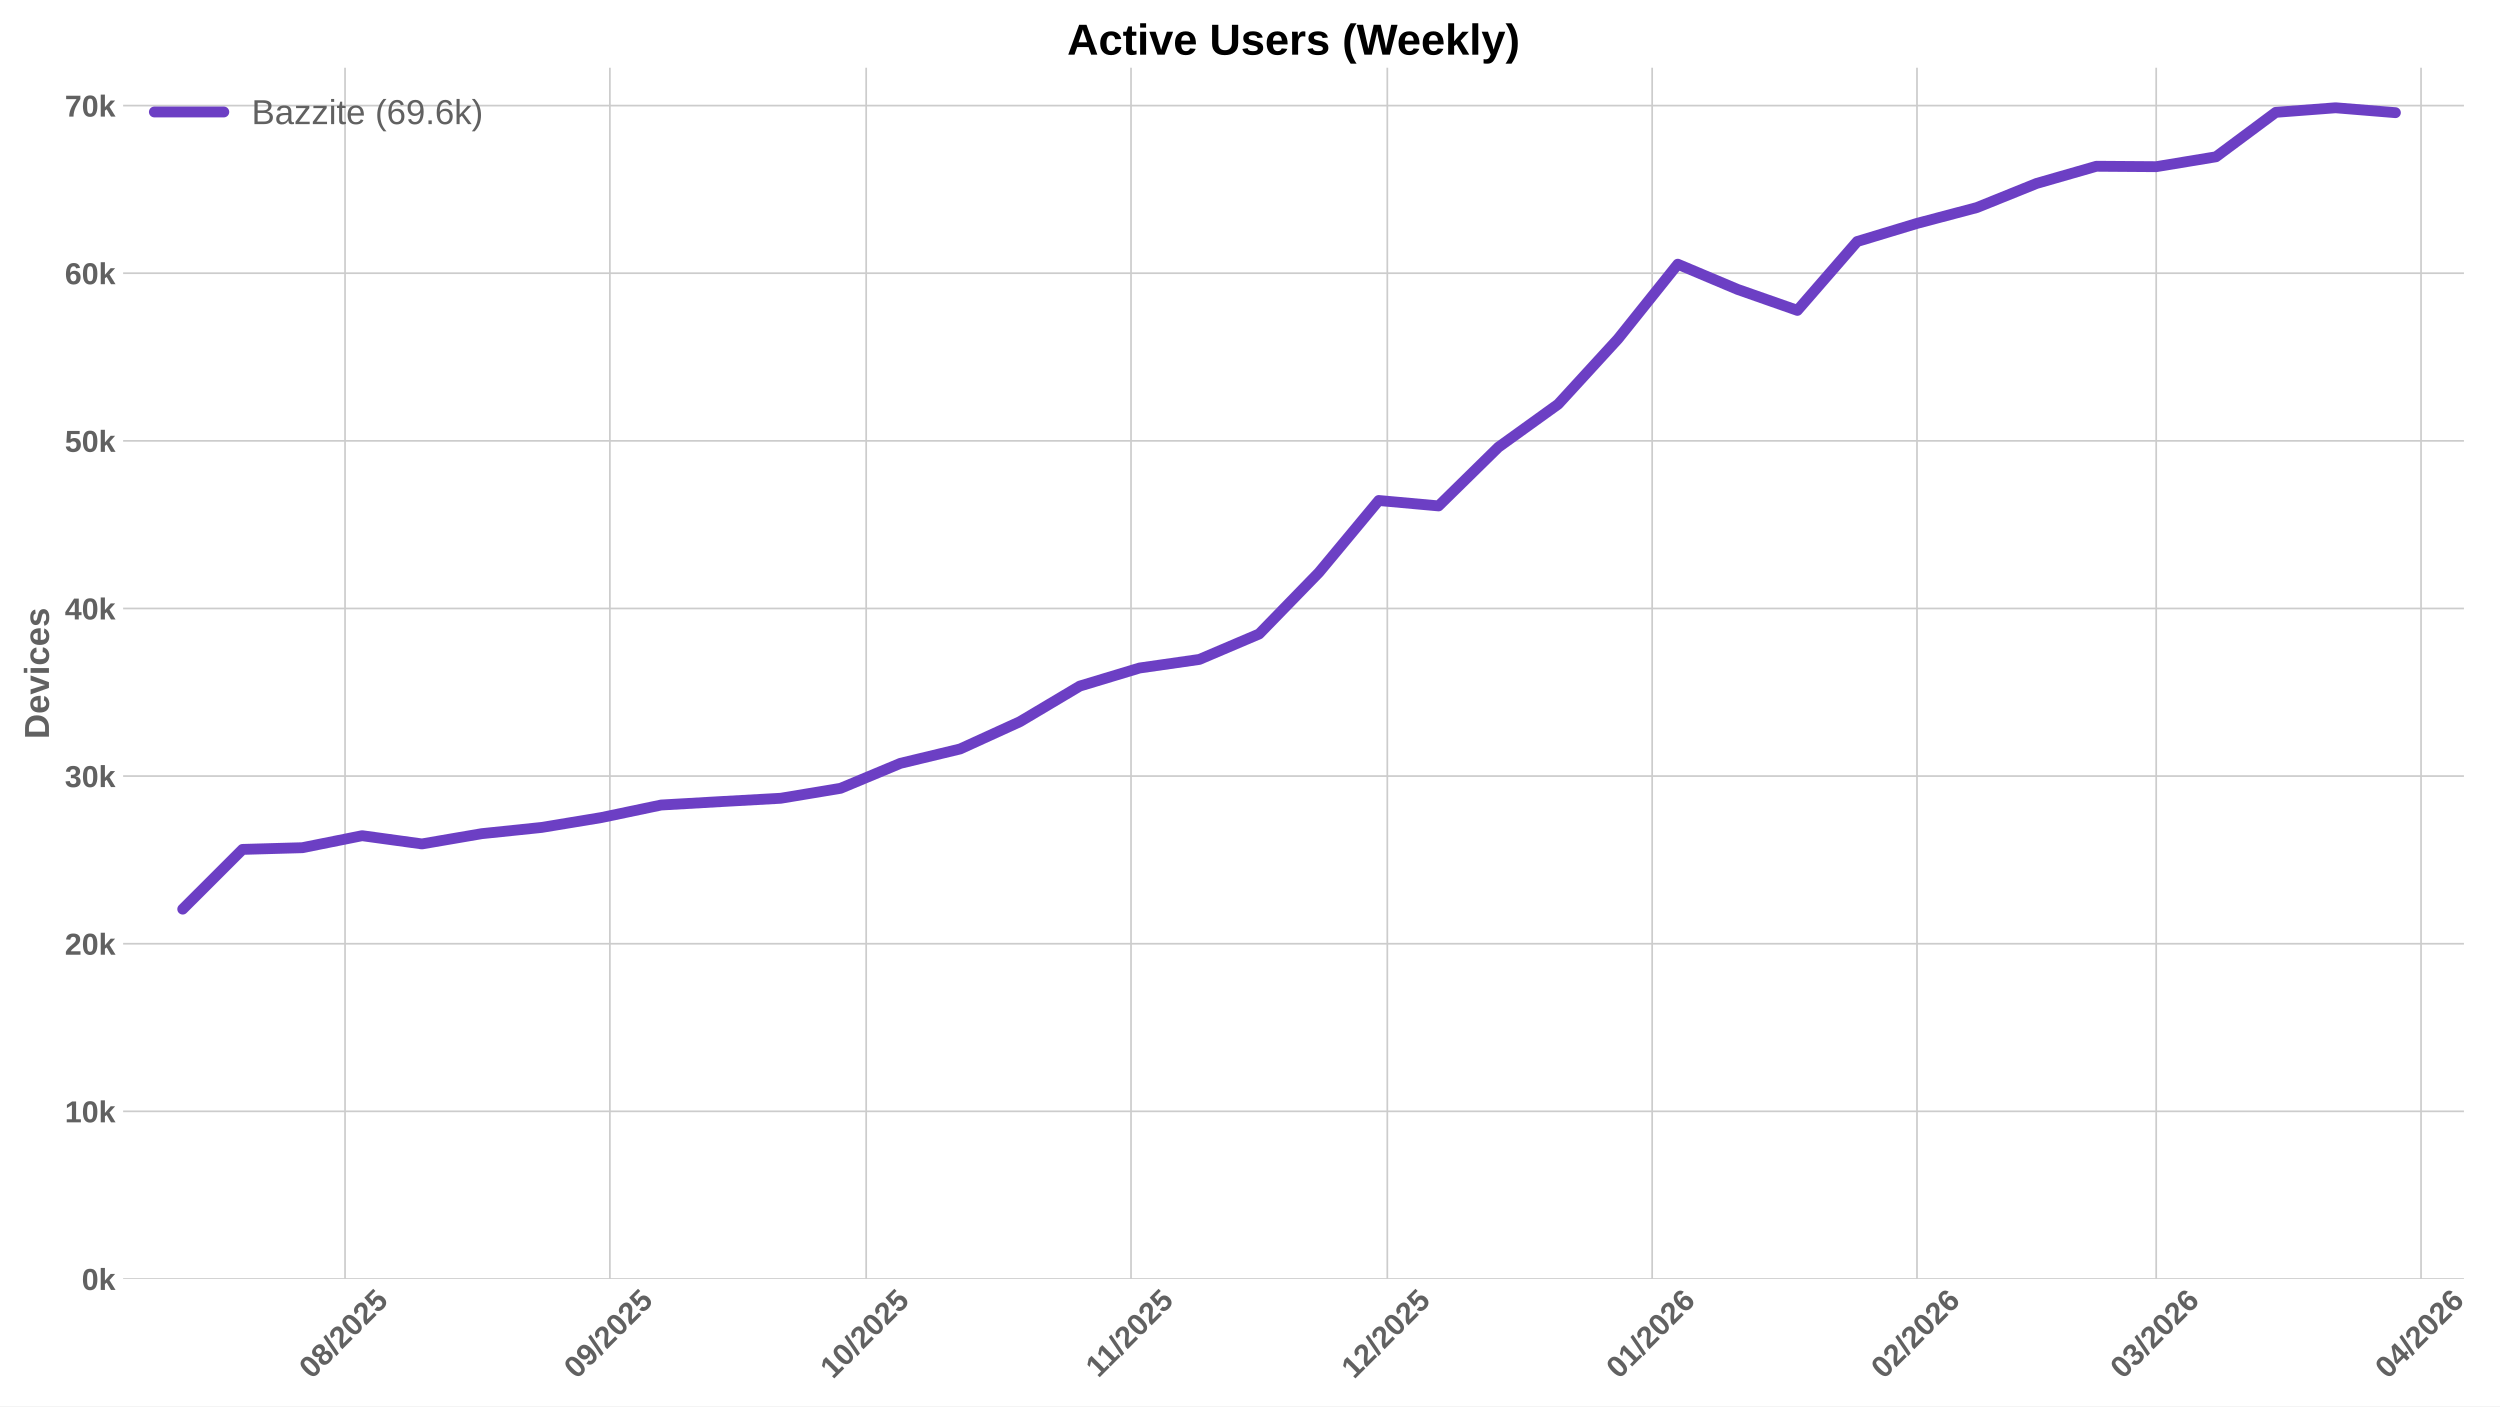
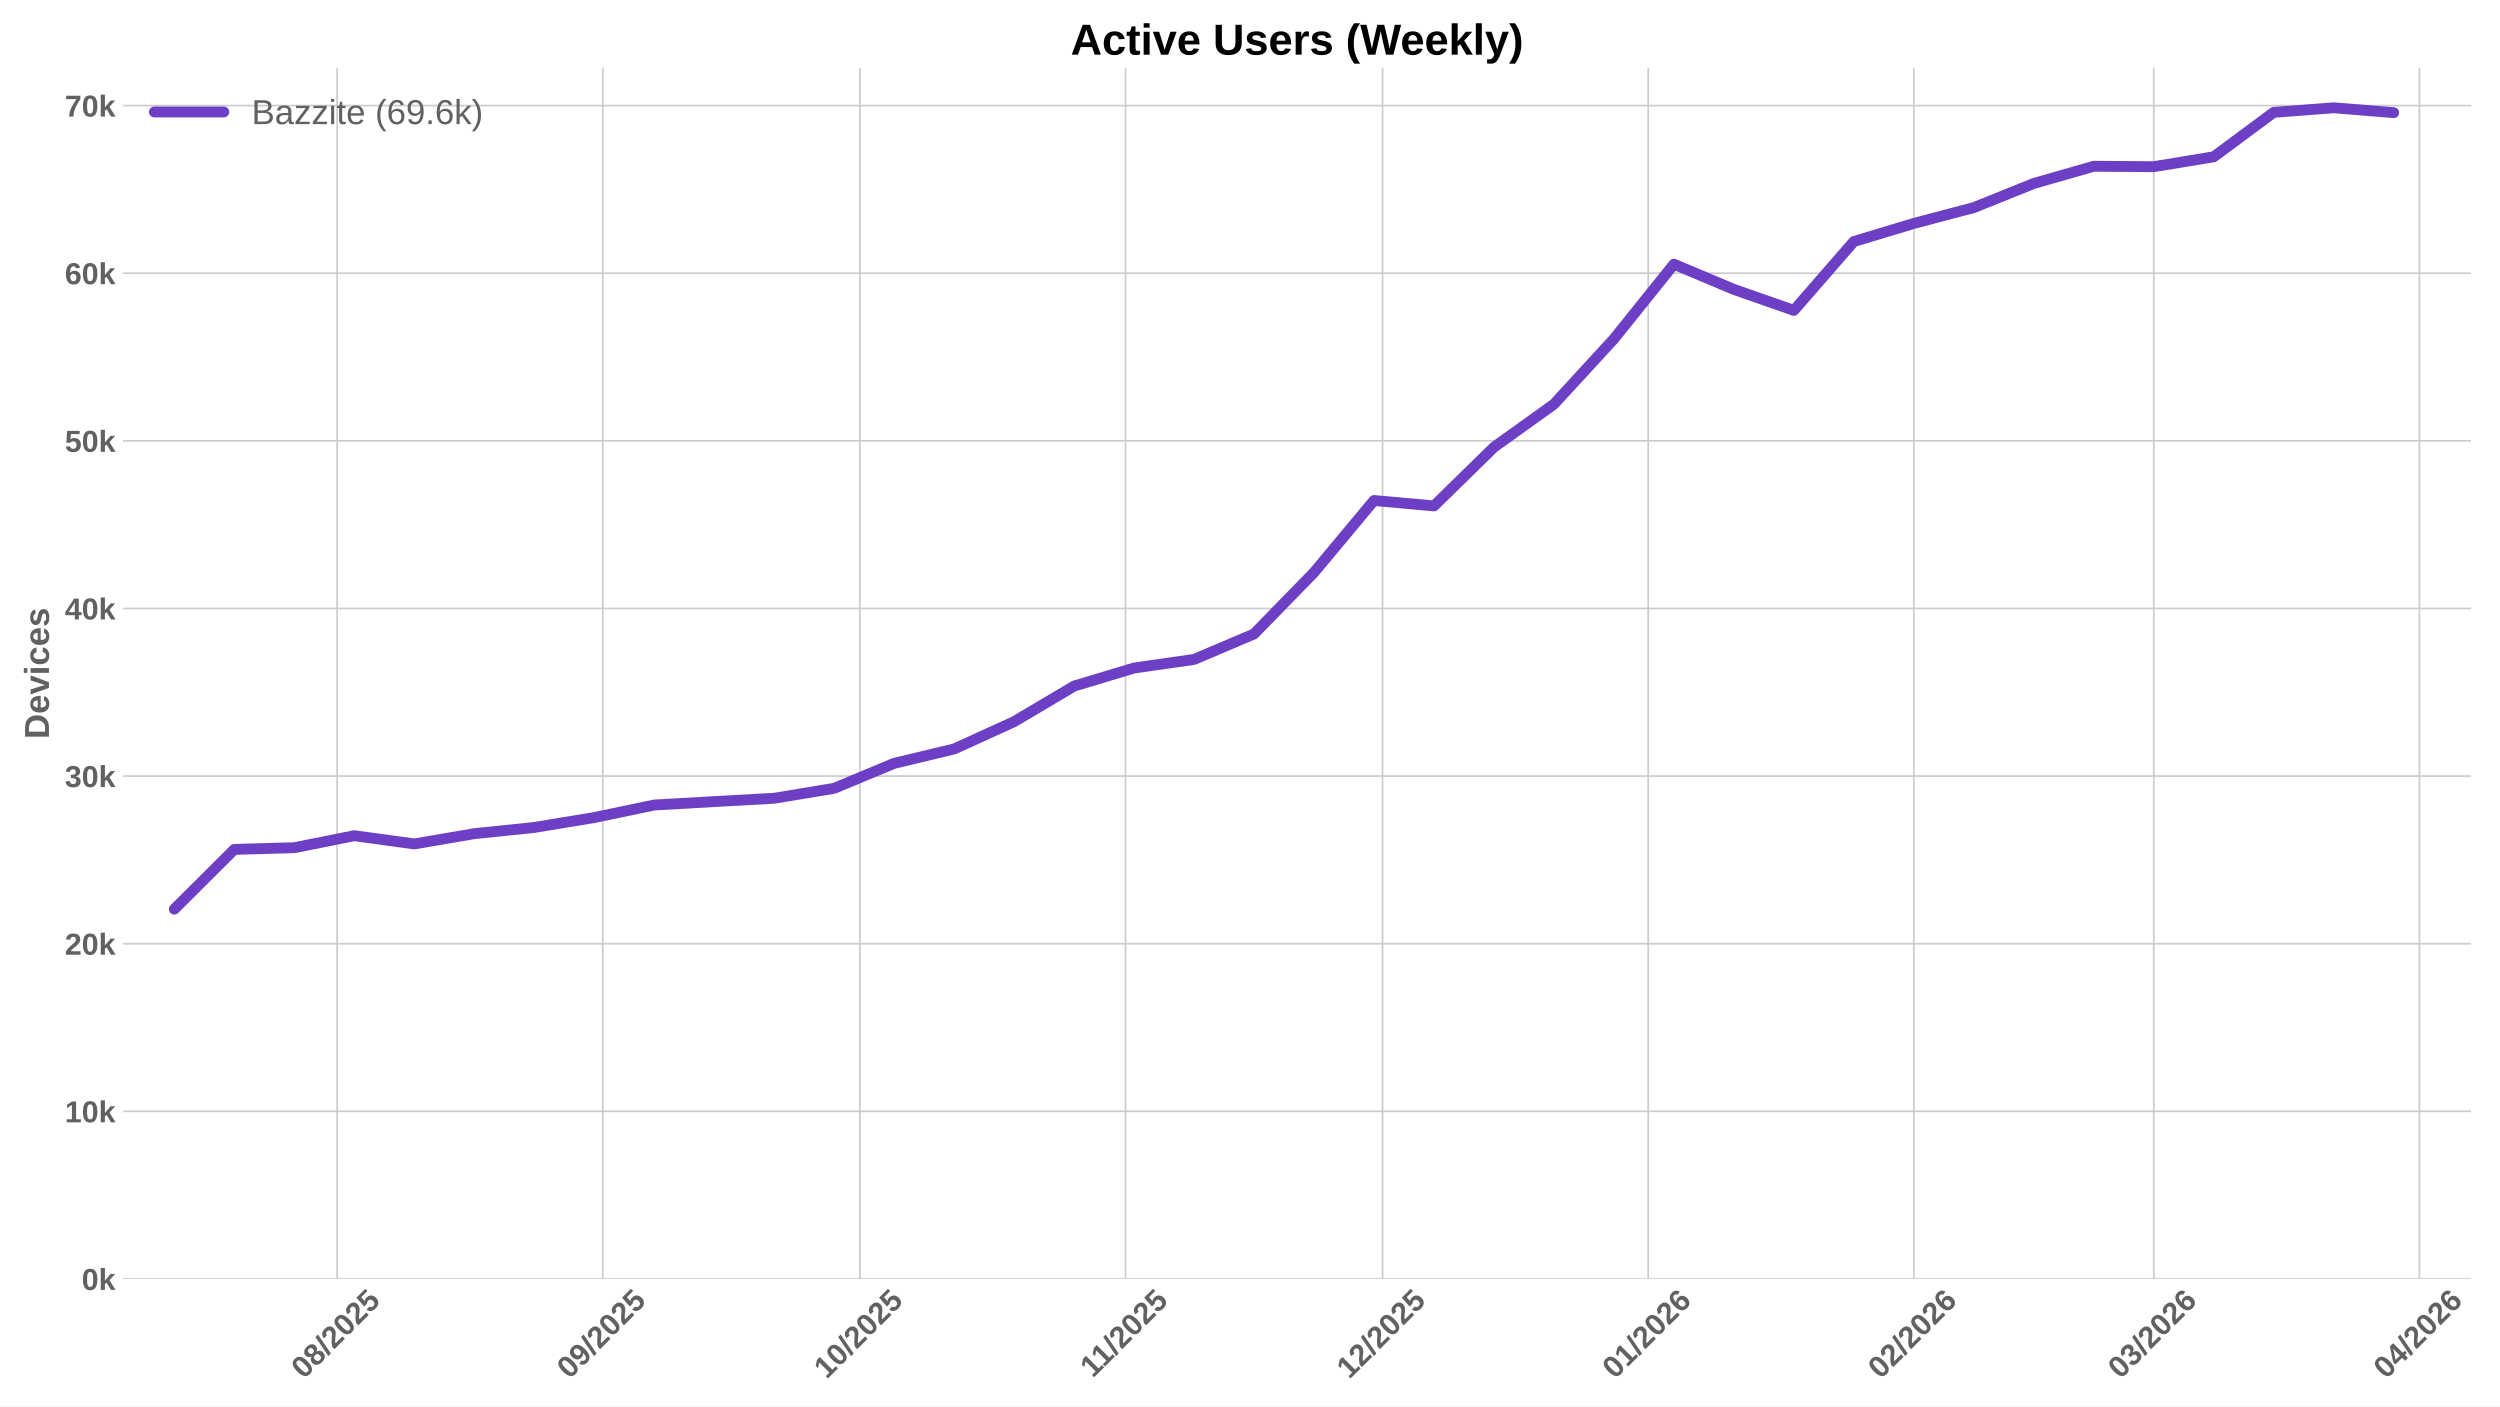
<svg xmlns="http://www.w3.org/2000/svg" xmlns:xlink="http://www.w3.org/1999/xlink" width="1152pt" height="648pt" viewBox="0 0 1152 648" version="1.1">
  <defs>
    <style type="text/css">*{stroke-linejoin: round; stroke-linecap: butt}</style>
  </defs>
  <g id="figure_1">
    <g id="patch_1">
      <path d="M 0 648  L 1152 648  L 1152 0  L 0 0  z " style="fill: #ffffff" />
    </g>
    <g id="axes_1">
      <g id="patch_2">
-         <path d="M 56.73 589.343  L 1135.386 589.343  L 1135.386 31.2  L 56.73 31.2  z " style="fill: #ffffff" />
+         <path d="M 56.73 589.343  L 1138.646 589.343  L 1138.646 31.2  L 56.73 31.2  z " style="fill: #ffffff" />
      </g>
      <g id="matplotlib.axis_1">
        <g id="xtick_1">
          <g id="line2d_1">
-             <path d="M 158.996 589.343  L 158.996 31.2  " clip-path="url(#pa50fccbce1)" style="fill: none; stroke: #cccccc; stroke-width: 0.8; stroke-linecap: round" />
+             <path d="M 155.355 589.343  L 155.355 31.2  " clip-path="url(#p112a7e05ba)" style="fill: none; stroke: #cccccc; stroke-width: 0.8; stroke-linecap: round" />
          </g>
          <g id="line2d_2" />
          <g id="text_1">
-             <g style="fill: #616161" transform="translate(143.6661 635.7977) rotate(-45) scale(0.14 -0.14)">
+             <g style="fill: #616161" transform="translate(140.025 635.7977) rotate(-45) scale(0.14 -0.14)">
              <defs>
                <path id="LiberationSans-Bold-30" d="M 3297 2203  Q 3297 1088 2914 512  Q 2531 -63 1766 -63  Q 253 -63 253 2203  Q 253 2994 418 3494  Q 584 3994 915 4231  Q 1247 4469 1791 4469  Q 2572 4469 2934 3903  Q 3297 3338 3297 2203  z M 2416 2203  Q 2416 2813 2356 3150  Q 2297 3488 2165 3634  Q 2034 3781 1784 3781  Q 1519 3781 1383 3632  Q 1247 3484 1189 3148  Q 1131 2813 1131 2203  Q 1131 1600 1192 1261  Q 1253 922 1386 775  Q 1519 628 1772 628  Q 2022 628 2158 783  Q 2294 938 2355 1278  Q 2416 1619 2416 2203  z " transform="scale(0.015625)" />
                <path id="LiberationSans-Bold-38" d="M 3363 1241  Q 3363 622 2953 279  Q 2544 -63 1784 -63  Q 1031 -63 617 278  Q 203 619 203 1234  Q 203 1656 447 1945  Q 691 2234 1100 2303  L 1100 2316  Q 744 2394 525 2669  Q 306 2944 306 3303  Q 306 3844 689 4156  Q 1072 4469 1772 4469  Q 2488 4469 2870 4164  Q 3253 3859 3253 3297  Q 3253 2938 3036 2666  Q 2819 2394 2453 2322  L 2453 2309  Q 2878 2241 3120 1961  Q 3363 1681 3363 1241  z M 2350 3250  Q 2350 3563 2206 3708  Q 2063 3853 1772 3853  Q 1203 3853 1203 3250  Q 1203 2619 1778 2619  Q 2066 2619 2208 2766  Q 2350 2913 2350 3250  z M 2453 1313  Q 2453 2003 1766 2003  Q 1447 2003 1276 1822  Q 1106 1641 1106 1300  Q 1106 913 1275 734  Q 1444 556 1791 556  Q 2131 556 2292 734  Q 2453 913 2453 1313  z " transform="scale(0.015625)" />
                <path id="LiberationSans-Bold-2f" d="M 63 -128  L 972 4638  L 1716 4638  L 822 -128  L 63 -128  z " transform="scale(0.015625)" />
                <path id="LiberationSans-Bold-32" d="M 222 0  L 222 609  Q 394 988 711 1347  Q 1028 1706 1509 2097  Q 1972 2472 2158 2715  Q 2344 2959 2344 3194  Q 2344 3769 1766 3769  Q 1484 3769 1336 3617  Q 1188 3466 1144 3163  L 259 3213  Q 334 3825 717 4147  Q 1100 4469 1759 4469  Q 2472 4469 2853 4144  Q 3234 3819 3234 3231  Q 3234 2922 3112 2672  Q 2991 2422 2800 2211  Q 2609 2000 2376 1815  Q 2144 1631 1925 1456  Q 1706 1281 1526 1103  Q 1347 925 1259 722  L 3303 722  L 3303 0  L 222 0  z " transform="scale(0.015625)" />
                <path id="LiberationSans-Bold-35" d="M 3381 1466  Q 3381 766 2945 351  Q 2509 -63 1750 -63  Q 1088 -63 689 235  Q 291 534 197 1100  L 1075 1172  Q 1144 891 1319 762  Q 1494 634 1759 634  Q 2088 634 2283 843  Q 2478 1053 2478 1447  Q 2478 1794 2293 2001  Q 2109 2209 1778 2209  Q 1413 2209 1181 1925  L 325 1925  L 478 4403  L 3125 4403  L 3125 3750  L 1275 3750  L 1203 2638  Q 1522 2919 2000 2919  Q 2628 2919 3004 2528  Q 3381 2138 3381 1466  z " transform="scale(0.015625)" />
              </defs>
              <use xlink:href="#LiberationSans-Bold-30" />
              <use xlink:href="#LiberationSans-Bold-38" transform="translate(55.61523 0)" />
              <use xlink:href="#LiberationSans-Bold-2f" transform="translate(111.2305 0)" />
              <use xlink:href="#LiberationSans-Bold-32" transform="translate(139.0137 0)" />
              <use xlink:href="#LiberationSans-Bold-30" transform="translate(194.6289 0)" />
              <use xlink:href="#LiberationSans-Bold-32" transform="translate(250.2441 0)" />
              <use xlink:href="#LiberationSans-Bold-35" transform="translate(305.8594 0)" />
            </g>
          </g>
        </g>
        <g id="xtick_2">
          <g id="line2d_3">
-             <path d="M 281.034 589.343  L 281.034 31.2  " clip-path="url(#pa50fccbce1)" style="fill: none; stroke: #cccccc; stroke-width: 0.8; stroke-linecap: round" />
+             <path d="M 277.762 589.343  L 277.762 31.2  " clip-path="url(#p112a7e05ba)" style="fill: none; stroke: #cccccc; stroke-width: 0.8; stroke-linecap: round" />
          </g>
          <g id="line2d_4" />
          <g id="text_2">
-             <g style="fill: #616161" transform="translate(265.7039 635.7977) rotate(-45) scale(0.14 -0.14)">
+             <g style="fill: #616161" transform="translate(262.4316 635.7977) rotate(-45) scale(0.14 -0.14)">
              <defs>
                <path id="LiberationSans-Bold-39" d="M 3322 2272  Q 3322 1100 2894 518  Q 2466 -63 1678 -63  Q 1097 -63 767 185  Q 438 434 300 972  L 1125 1088  Q 1247 628 1688 628  Q 2056 628 2254 981  Q 2453 1334 2459 2028  Q 2341 1794 2070 1661  Q 1800 1528 1488 1528  Q 906 1528 564 1923  Q 222 2319 222 2994  Q 222 3688 623 4078  Q 1025 4469 1759 4469  Q 2550 4469 2936 3920  Q 3322 3372 3322 2272  z M 2394 2888  Q 2394 3297 2214 3539  Q 2034 3781 1738 3781  Q 1447 3781 1280 3570  Q 1113 3359 1113 2988  Q 1113 2622 1278 2401  Q 1444 2181 1741 2181  Q 2022 2181 2208 2373  Q 2394 2566 2394 2888  z " transform="scale(0.015625)" />
              </defs>
              <use xlink:href="#LiberationSans-Bold-30" />
              <use xlink:href="#LiberationSans-Bold-39" transform="translate(55.61523 0)" />
              <use xlink:href="#LiberationSans-Bold-2f" transform="translate(111.2305 0)" />
              <use xlink:href="#LiberationSans-Bold-32" transform="translate(139.0137 0)" />
              <use xlink:href="#LiberationSans-Bold-30" transform="translate(194.6289 0)" />
              <use xlink:href="#LiberationSans-Bold-32" transform="translate(250.2441 0)" />
              <use xlink:href="#LiberationSans-Bold-35" transform="translate(305.8594 0)" />
            </g>
          </g>
        </g>
        <g id="xtick_3">
          <g id="line2d_5">
-             <path d="M 399.135 589.343  L 399.135 31.2  " clip-path="url(#pa50fccbce1)" style="fill: none; stroke: #cccccc; stroke-width: 0.8; stroke-linecap: round" />
+             <path d="M 396.22 589.343  L 396.22 31.2  " clip-path="url(#p112a7e05ba)" style="fill: none; stroke: #cccccc; stroke-width: 0.8; stroke-linecap: round" />
          </g>
          <g id="line2d_6" />
          <g id="text_3">
-             <g style="fill: #616161" transform="translate(383.8049 635.7977) rotate(-45) scale(0.14 -0.14)">
+             <g style="fill: #616161" transform="translate(380.8895 635.7977) rotate(-45) scale(0.14 -0.14)">
              <defs>
                <path id="LiberationSans-Bold-31" d="M 403 0  L 403 653  L 1494 653  L 1494 3656  L 438 2997  L 438 3688  L 1541 4403  L 2372 4403  L 2372 653  L 3381 653  L 3381 0  L 403 0  z " transform="scale(0.015625)" />
              </defs>
              <use xlink:href="#LiberationSans-Bold-31" />
              <use xlink:href="#LiberationSans-Bold-30" transform="translate(55.61523 0)" />
              <use xlink:href="#LiberationSans-Bold-2f" transform="translate(111.2305 0)" />
              <use xlink:href="#LiberationSans-Bold-32" transform="translate(139.0137 0)" />
              <use xlink:href="#LiberationSans-Bold-30" transform="translate(194.6289 0)" />
              <use xlink:href="#LiberationSans-Bold-32" transform="translate(250.2441 0)" />
              <use xlink:href="#LiberationSans-Bold-35" transform="translate(305.8594 0)" />
            </g>
          </g>
        </g>
        <g id="xtick_4">
          <g id="line2d_7">
-             <path d="M 521.173 589.343  L 521.173 31.2  " clip-path="url(#pa50fccbce1)" style="fill: none; stroke: #cccccc; stroke-width: 0.8; stroke-linecap: round" />
+             <path d="M 518.626 589.343  L 518.626 31.2  " clip-path="url(#p112a7e05ba)" style="fill: none; stroke: #cccccc; stroke-width: 0.8; stroke-linecap: round" />
          </g>
          <g id="line2d_8" />
          <g id="text_4">
-             <g style="fill: #616161" transform="translate(506.1149 635.2532) rotate(-45) scale(0.14 -0.14)">
+             <g style="fill: #616161" transform="translate(503.5683 635.2532) rotate(-45) scale(0.14 -0.14)">
              <use xlink:href="#LiberationSans-Bold-31" />
              <use xlink:href="#LiberationSans-Bold-31" transform="translate(50.11523 0)" />
              <use xlink:href="#LiberationSans-Bold-2f" transform="translate(105.7305 0)" />
              <use xlink:href="#LiberationSans-Bold-32" transform="translate(133.5137 0)" />
              <use xlink:href="#LiberationSans-Bold-30" transform="translate(189.1289 0)" />
              <use xlink:href="#LiberationSans-Bold-32" transform="translate(244.7441 0)" />
              <use xlink:href="#LiberationSans-Bold-35" transform="translate(300.3594 0)" />
            </g>
          </g>
        </g>
        <g id="xtick_5">
          <g id="line2d_9">
-             <path d="M 639.274 589.343  L 639.274 31.2  " clip-path="url(#pa50fccbce1)" style="fill: none; stroke: #cccccc; stroke-width: 0.8; stroke-linecap: round" />
+             <path d="M 637.084 589.343  L 637.084 31.2  " clip-path="url(#p112a7e05ba)" style="fill: none; stroke: #cccccc; stroke-width: 0.8; stroke-linecap: round" />
          </g>
          <g id="line2d_10" />
          <g id="text_5">
-             <g style="fill: #616161" transform="translate(623.9437 635.7977) rotate(-45) scale(0.14 -0.14)">
+             <g style="fill: #616161" transform="translate(621.754 635.7977) rotate(-45) scale(0.14 -0.14)">
              <use xlink:href="#LiberationSans-Bold-31" />
              <use xlink:href="#LiberationSans-Bold-32" transform="translate(55.61523 0)" />
              <use xlink:href="#LiberationSans-Bold-2f" transform="translate(111.2305 0)" />
              <use xlink:href="#LiberationSans-Bold-32" transform="translate(139.0137 0)" />
              <use xlink:href="#LiberationSans-Bold-30" transform="translate(194.6289 0)" />
              <use xlink:href="#LiberationSans-Bold-32" transform="translate(250.2441 0)" />
              <use xlink:href="#LiberationSans-Bold-35" transform="translate(305.8594 0)" />
            </g>
          </g>
        </g>
        <g id="xtick_6">
          <g id="line2d_11">
-             <path d="M 761.312 589.343  L 761.312 31.2  " clip-path="url(#pa50fccbce1)" style="fill: none; stroke: #cccccc; stroke-width: 0.8; stroke-linecap: round" />
+             <path d="M 759.491 589.343  L 759.491 31.2  " clip-path="url(#p112a7e05ba)" style="fill: none; stroke: #cccccc; stroke-width: 0.8; stroke-linecap: round" />
          </g>
          <g id="line2d_12" />
          <g id="text_6">
-             <g style="fill: #616161" transform="translate(745.9815 635.7977) rotate(-45) scale(0.14 -0.14)">
+             <g style="fill: #616161" transform="translate(744.1605 635.7977) rotate(-45) scale(0.14 -0.14)">
              <defs>
                <path id="LiberationSans-Bold-36" d="M 3328 1441  Q 3328 738 2934 337  Q 2541 -63 1847 -63  Q 1069 -63 651 482  Q 234 1028 234 2100  Q 234 3278 657 3873  Q 1081 4469 1869 4469  Q 2428 4469 2751 4222  Q 3075 3975 3209 3456  L 2381 3341  Q 2263 3775 1850 3775  Q 1497 3775 1295 3422  Q 1094 3069 1094 2350  Q 1234 2584 1484 2709  Q 1734 2834 2050 2834  Q 2641 2834 2984 2459  Q 3328 2084 3328 1441  z M 2447 1416  Q 2447 1791 2273 1989  Q 2100 2188 1797 2188  Q 1506 2188 1331 2002  Q 1156 1816 1156 1509  Q 1156 1125 1339 873  Q 1522 622 1819 622  Q 2116 622 2281 833  Q 2447 1044 2447 1416  z " transform="scale(0.015625)" />
              </defs>
              <use xlink:href="#LiberationSans-Bold-30" />
              <use xlink:href="#LiberationSans-Bold-31" transform="translate(55.61523 0)" />
              <use xlink:href="#LiberationSans-Bold-2f" transform="translate(111.2305 0)" />
              <use xlink:href="#LiberationSans-Bold-32" transform="translate(139.0137 0)" />
              <use xlink:href="#LiberationSans-Bold-30" transform="translate(194.6289 0)" />
              <use xlink:href="#LiberationSans-Bold-32" transform="translate(250.2441 0)" />
              <use xlink:href="#LiberationSans-Bold-36" transform="translate(305.8594 0)" />
            </g>
          </g>
        </g>
        <g id="xtick_7">
          <g id="line2d_13">
-             <path d="M 883.35 589.343  L 883.35 31.2  " clip-path="url(#pa50fccbce1)" style="fill: none; stroke: #cccccc; stroke-width: 0.8; stroke-linecap: round" />
+             <path d="M 881.897 589.343  L 881.897 31.2  " clip-path="url(#p112a7e05ba)" style="fill: none; stroke: #cccccc; stroke-width: 0.8; stroke-linecap: round" />
          </g>
          <g id="line2d_14" />
          <g id="text_7">
-             <g style="fill: #616161" transform="translate(868.0192 635.7977) rotate(-45) scale(0.14 -0.14)">
+             <g style="fill: #616161" transform="translate(866.5671 635.7977) rotate(-45) scale(0.14 -0.14)">
              <use xlink:href="#LiberationSans-Bold-30" />
              <use xlink:href="#LiberationSans-Bold-32" transform="translate(55.61523 0)" />
              <use xlink:href="#LiberationSans-Bold-2f" transform="translate(111.2305 0)" />
              <use xlink:href="#LiberationSans-Bold-32" transform="translate(139.0137 0)" />
              <use xlink:href="#LiberationSans-Bold-30" transform="translate(194.6289 0)" />
              <use xlink:href="#LiberationSans-Bold-32" transform="translate(250.2441 0)" />
              <use xlink:href="#LiberationSans-Bold-36" transform="translate(305.8594 0)" />
            </g>
          </g>
        </g>
        <g id="xtick_8">
          <g id="line2d_15">
-             <path d="M 993.577 589.343  L 993.577 31.2  " clip-path="url(#pa50fccbce1)" style="fill: none; stroke: #cccccc; stroke-width: 0.8; stroke-linecap: round" />
+             <path d="M 992.458 589.343  L 992.458 31.2  " clip-path="url(#p112a7e05ba)" style="fill: none; stroke: #cccccc; stroke-width: 0.8; stroke-linecap: round" />
          </g>
          <g id="line2d_16" />
          <g id="text_8">
-             <g style="fill: #616161" transform="translate(978.2469 635.7977) rotate(-45) scale(0.14 -0.14)">
+             <g style="fill: #616161" transform="translate(977.1279 635.7977) rotate(-45) scale(0.14 -0.14)">
              <defs>
                <path id="LiberationSans-Bold-33" d="M 3328 1222  Q 3328 603 2922 265  Q 2516 -72 1766 -72  Q 1056 -72 637 254  Q 219 581 147 1197  L 1041 1275  Q 1125 641 1763 641  Q 2078 641 2253 797  Q 2428 953 2428 1275  Q 2428 1569 2215 1725  Q 2003 1881 1584 1881  L 1278 1881  L 1278 2591  L 1566 2591  Q 1944 2591 2134 2745  Q 2325 2900 2325 3188  Q 2325 3459 2173 3614  Q 2022 3769 1731 3769  Q 1459 3769 1292 3619  Q 1125 3469 1100 3194  L 222 3256  Q 291 3825 694 4147  Q 1097 4469 1747 4469  Q 2438 4469 2827 4158  Q 3216 3847 3216 3297  Q 3216 2884 2973 2618  Q 2731 2353 2275 2266  L 2275 2253  Q 2781 2194 3054 1920  Q 3328 1647 3328 1222  z " transform="scale(0.015625)" />
              </defs>
              <use xlink:href="#LiberationSans-Bold-30" />
              <use xlink:href="#LiberationSans-Bold-33" transform="translate(55.61523 0)" />
              <use xlink:href="#LiberationSans-Bold-2f" transform="translate(111.2305 0)" />
              <use xlink:href="#LiberationSans-Bold-32" transform="translate(139.0137 0)" />
              <use xlink:href="#LiberationSans-Bold-30" transform="translate(194.6289 0)" />
              <use xlink:href="#LiberationSans-Bold-32" transform="translate(250.2441 0)" />
              <use xlink:href="#LiberationSans-Bold-36" transform="translate(305.8594 0)" />
            </g>
          </g>
        </g>
        <g id="xtick_9">
          <g id="line2d_17">
-             <path d="M 1115.615 589.343  L 1115.615 31.2  " clip-path="url(#pa50fccbce1)" style="fill: none; stroke: #cccccc; stroke-width: 0.8; stroke-linecap: round" />
+             <path d="M 1114.865 589.343  L 1114.865 31.2  " clip-path="url(#p112a7e05ba)" style="fill: none; stroke: #cccccc; stroke-width: 0.8; stroke-linecap: round" />
          </g>
          <g id="line2d_18" />
          <g id="text_9">
-             <g style="fill: #616161" transform="translate(1100.285 635.7977) rotate(-45) scale(0.14 -0.14)">
+             <g style="fill: #616161" transform="translate(1099.534 635.7977) rotate(-45) scale(0.14 -0.14)">
              <defs>
                <path id="LiberationSans-Bold-34" d="M 2938 897  L 2938 0  L 2100 0  L 2100 897  L 97 897  L 97 1556  L 1956 4403  L 2938 4403  L 2938 1550  L 3525 1550  L 3525 897  L 2938 897  z M 2100 2991  Q 2100 3159 2111 3356  Q 2122 3553 2128 3609  Q 2047 3434 1834 3103  L 813 1550  L 2100 1550  L 2100 2991  z " transform="scale(0.015625)" />
              </defs>
              <use xlink:href="#LiberationSans-Bold-30" />
              <use xlink:href="#LiberationSans-Bold-34" transform="translate(55.61523 0)" />
              <use xlink:href="#LiberationSans-Bold-2f" transform="translate(111.2305 0)" />
              <use xlink:href="#LiberationSans-Bold-32" transform="translate(139.0137 0)" />
              <use xlink:href="#LiberationSans-Bold-30" transform="translate(194.6289 0)" />
              <use xlink:href="#LiberationSans-Bold-32" transform="translate(250.2441 0)" />
              <use xlink:href="#LiberationSans-Bold-36" transform="translate(305.8594 0)" />
            </g>
          </g>
        </g>
      </g>
      <g id="matplotlib.axis_2">
        <g id="ytick_1">
          <g id="line2d_19">
-             <path d="M 56.73 589.343  L 1135.386 589.343  " clip-path="url(#pa50fccbce1)" style="fill: none; stroke: #cccccc; stroke-width: 0.8; stroke-linecap: round" />
+             <path d="M 56.73 589.343  L 1138.646 589.343  " clip-path="url(#p112a7e05ba)" style="fill: none; stroke: #cccccc; stroke-width: 0.8; stroke-linecap: round" />
          </g>
          <g id="line2d_20" />
          <g id="text_10">
            <g style="fill: #616161" transform="translate(37.65937 594.416) scale(0.14 -0.14)">
              <defs>
                <path id="LiberationSans-Bold-6b" d="M 2606 0  L 1703 1531  L 1325 1269  L 1325 0  L 447 0  L 447 4638  L 1325 4638  L 1325 1981  L 2531 3381  L 3475 3381  L 2288 2063  L 3566 0  L 2606 0  z " transform="scale(0.015625)" />
              </defs>
              <use xlink:href="#LiberationSans-Bold-30" />
              <use xlink:href="#LiberationSans-Bold-6b" transform="translate(55.61523 0)" />
            </g>
          </g>
        </g>
        <g id="ytick_2">
          <g id="line2d_21">
-             <path d="M 56.73 512.103  L 1135.386 512.103  " clip-path="url(#pa50fccbce1)" style="fill: none; stroke: #cccccc; stroke-width: 0.8; stroke-linecap: round" />
+             <path d="M 56.73 512.103  L 1138.646 512.103  " clip-path="url(#p112a7e05ba)" style="fill: none; stroke: #cccccc; stroke-width: 0.8; stroke-linecap: round" />
          </g>
          <g id="line2d_22" />
          <g id="text_11">
            <g style="fill: #616161" transform="translate(29.87406 517.1754) scale(0.14 -0.14)">
              <use xlink:href="#LiberationSans-Bold-31" />
              <use xlink:href="#LiberationSans-Bold-30" transform="translate(55.61523 0)" />
              <use xlink:href="#LiberationSans-Bold-6b" transform="translate(111.2305 0)" />
            </g>
          </g>
        </g>
        <g id="ytick_3">
          <g id="line2d_23">
-             <path d="M 56.73 434.862  L 1135.386 434.862  " clip-path="url(#pa50fccbce1)" style="fill: none; stroke: #cccccc; stroke-width: 0.8; stroke-linecap: round" />
+             <path d="M 56.73 434.862  L 1138.646 434.862  " clip-path="url(#p112a7e05ba)" style="fill: none; stroke: #cccccc; stroke-width: 0.8; stroke-linecap: round" />
          </g>
          <g id="line2d_24" />
          <g id="text_12">
            <g style="fill: #616161" transform="translate(29.87406 439.9348) scale(0.14 -0.14)">
              <use xlink:href="#LiberationSans-Bold-32" />
              <use xlink:href="#LiberationSans-Bold-30" transform="translate(55.61523 0)" />
              <use xlink:href="#LiberationSans-Bold-6b" transform="translate(111.2305 0)" />
            </g>
          </g>
        </g>
        <g id="ytick_4">
          <g id="line2d_25">
-             <path d="M 56.73 357.621  L 1135.386 357.621  " clip-path="url(#pa50fccbce1)" style="fill: none; stroke: #cccccc; stroke-width: 0.8; stroke-linecap: round" />
+             <path d="M 56.73 357.621  L 1138.646 357.621  " clip-path="url(#p112a7e05ba)" style="fill: none; stroke: #cccccc; stroke-width: 0.8; stroke-linecap: round" />
          </g>
          <g id="line2d_26" />
          <g id="text_13">
            <g style="fill: #616161" transform="translate(29.87406 362.6942) scale(0.14 -0.14)">
              <use xlink:href="#LiberationSans-Bold-33" />
              <use xlink:href="#LiberationSans-Bold-30" transform="translate(55.61523 0)" />
              <use xlink:href="#LiberationSans-Bold-6b" transform="translate(111.2305 0)" />
            </g>
          </g>
        </g>
        <g id="ytick_5">
          <g id="line2d_27">
-             <path d="M 56.73 280.381  L 1135.386 280.381  " clip-path="url(#pa50fccbce1)" style="fill: none; stroke: #cccccc; stroke-width: 0.8; stroke-linecap: round" />
+             <path d="M 56.73 280.381  L 1138.646 280.381  " clip-path="url(#p112a7e05ba)" style="fill: none; stroke: #cccccc; stroke-width: 0.8; stroke-linecap: round" />
          </g>
          <g id="line2d_28" />
          <g id="text_14">
            <g style="fill: #616161" transform="translate(29.87406 285.4537) scale(0.14 -0.14)">
              <use xlink:href="#LiberationSans-Bold-34" />
              <use xlink:href="#LiberationSans-Bold-30" transform="translate(55.61523 0)" />
              <use xlink:href="#LiberationSans-Bold-6b" transform="translate(111.2305 0)" />
            </g>
          </g>
        </g>
        <g id="ytick_6">
          <g id="line2d_29">
-             <path d="M 56.73 203.14  L 1135.386 203.14  " clip-path="url(#pa50fccbce1)" style="fill: none; stroke: #cccccc; stroke-width: 0.8; stroke-linecap: round" />
+             <path d="M 56.73 203.14  L 1138.646 203.14  " clip-path="url(#p112a7e05ba)" style="fill: none; stroke: #cccccc; stroke-width: 0.8; stroke-linecap: round" />
          </g>
          <g id="line2d_30" />
          <g id="text_15">
            <g style="fill: #616161" transform="translate(29.87406 208.2131) scale(0.14 -0.14)">
              <use xlink:href="#LiberationSans-Bold-35" />
              <use xlink:href="#LiberationSans-Bold-30" transform="translate(55.61523 0)" />
              <use xlink:href="#LiberationSans-Bold-6b" transform="translate(111.2305 0)" />
            </g>
          </g>
        </g>
        <g id="ytick_7">
          <g id="line2d_31">
-             <path d="M 56.73 125.9  L 1135.386 125.9  " clip-path="url(#pa50fccbce1)" style="fill: none; stroke: #cccccc; stroke-width: 0.8; stroke-linecap: round" />
+             <path d="M 56.73 125.9  L 1138.646 125.9  " clip-path="url(#p112a7e05ba)" style="fill: none; stroke: #cccccc; stroke-width: 0.8; stroke-linecap: round" />
          </g>
          <g id="line2d_32" />
          <g id="text_16">
            <g style="fill: #616161" transform="translate(29.87406 130.9725) scale(0.14 -0.14)">
              <use xlink:href="#LiberationSans-Bold-36" />
              <use xlink:href="#LiberationSans-Bold-30" transform="translate(55.61523 0)" />
              <use xlink:href="#LiberationSans-Bold-6b" transform="translate(111.2305 0)" />
            </g>
          </g>
        </g>
        <g id="ytick_8">
          <g id="line2d_33">
-             <path d="M 56.73 48.659  L 1135.386 48.659  " clip-path="url(#pa50fccbce1)" style="fill: none; stroke: #cccccc; stroke-width: 0.8; stroke-linecap: round" />
+             <path d="M 56.73 48.659  L 1138.646 48.659  " clip-path="url(#p112a7e05ba)" style="fill: none; stroke: #cccccc; stroke-width: 0.8; stroke-linecap: round" />
          </g>
          <g id="line2d_34" />
          <g id="text_17">
            <g style="fill: #616161" transform="translate(29.87406 53.73189) scale(0.14 -0.14)">
              <defs>
                <path id="LiberationSans-Bold-37" d="M 3278 3706  Q 2981 3238 2717 2797  Q 2453 2356 2256 1911  Q 2059 1466 1945 995  Q 1831 525 1831 0  L 916 0  Q 916 550 1059 1064  Q 1203 1578 1475 2111  Q 1747 2644 2463 3681  L 275 3681  L 275 4403  L 3278 4403  L 3278 3706  z " transform="scale(0.015625)" />
              </defs>
              <use xlink:href="#LiberationSans-Bold-37" />
              <use xlink:href="#LiberationSans-Bold-30" transform="translate(55.61523 0)" />
              <use xlink:href="#LiberationSans-Bold-6b" transform="translate(111.2305 0)" />
            </g>
          </g>
        </g>
        <g id="text_18">
          <g style="fill: #616161" transform="translate(22.55406 340.5153) rotate(-90) scale(0.16 -0.16)">
            <defs>
              <path id="LiberationSans-Bold-44" d="M 4353 2234  Q 4353 1553 4086 1045  Q 3819 538 3330 269  Q 2841 0 2209 0  L 428 0  L 428 4403  L 2022 4403  Q 3134 4403 3743 3842  Q 4353 3281 4353 2234  z M 3425 2234  Q 3425 2944 3056 3317  Q 2688 3691 2003 3691  L 1350 3691  L 1350 713  L 2131 713  Q 2725 713 3075 1122  Q 3425 1531 3425 2234  z " transform="scale(0.015625)" />
              <path id="LiberationSans-Bold-65" d="M 1831 -63  Q 1069 -63 659 389  Q 250 841 250 1706  Q 250 2544 665 2994  Q 1081 3444 1844 3444  Q 2572 3444 2956 2961  Q 3341 2478 3341 1547  L 3341 1522  L 1172 1522  Q 1172 1028 1355 776  Q 1538 525 1875 525  Q 2341 525 2463 928  L 3291 856  Q 2931 -63 1831 -63  z M 1831 2891  Q 1522 2891 1355 2675  Q 1188 2459 1178 2072  L 2491 2072  Q 2466 2481 2294 2686  Q 2122 2891 1831 2891  z " transform="scale(0.015625)" />
              <path id="LiberationSans-Bold-76" d="M 2284 0  L 1234 0  L 25 3381  L 953 3381  L 1544 1491  Q 1591 1334 1766 709  Q 1797 838 1894 1159  Q 1991 1481 2613 3381  L 3531 3381  L 2284 0  z " transform="scale(0.015625)" />
              <path id="LiberationSans-Bold-69" d="M 447 3991  L 447 4638  L 1325 4638  L 1325 3991  L 447 3991  z M 447 0  L 447 3381  L 1325 3381  L 1325 0  L 447 0  z " transform="scale(0.015625)" />
              <path id="LiberationSans-Bold-63" d="M 1856 -63  Q 1088 -63 669 395  Q 250 853 250 1672  Q 250 2509 672 2976  Q 1094 3444 1869 3444  Q 2466 3444 2856 3144  Q 3247 2844 3347 2316  L 2463 2272  Q 2425 2531 2275 2686  Q 2125 2841 1850 2841  Q 1172 2841 1172 1706  Q 1172 538 1863 538  Q 2113 538 2281 695  Q 2450 853 2491 1166  L 3372 1125  Q 3325 778 3123 506  Q 2922 234 2594 85  Q 2266 -63 1856 -63  z " transform="scale(0.015625)" />
              <path id="LiberationSans-Bold-73" d="M 3297 988  Q 3297 497 2895 217  Q 2494 -63 1784 -63  Q 1088 -63 717 157  Q 347 378 225 844  L 997 959  Q 1063 719 1223 619  Q 1384 519 1784 519  Q 2153 519 2322 612  Q 2491 706 2491 906  Q 2491 1069 2355 1164  Q 2219 1259 1894 1325  Q 1150 1472 890 1598  Q 631 1725 495 1926  Q 359 2128 359 2422  Q 359 2906 732 3176  Q 1106 3447 1791 3447  Q 2394 3447 2761 3212  Q 3128 2978 3219 2534  L 2441 2453  Q 2403 2659 2256 2761  Q 2109 2863 1791 2863  Q 1478 2863 1322 2783  Q 1166 2703 1166 2516  Q 1166 2369 1286 2283  Q 1406 2197 1691 2141  Q 2088 2059 2395 1973  Q 2703 1888 2889 1769  Q 3075 1650 3186 1464  Q 3297 1278 3297 988  z " transform="scale(0.015625)" />
            </defs>
            <use xlink:href="#LiberationSans-Bold-44" />
            <use xlink:href="#LiberationSans-Bold-65" transform="translate(72.2168 0)" />
            <use xlink:href="#LiberationSans-Bold-76" transform="translate(127.832 0)" />
            <use xlink:href="#LiberationSans-Bold-69" transform="translate(183.4473 0)" />
            <use xlink:href="#LiberationSans-Bold-63" transform="translate(211.2305 0)" />
            <use xlink:href="#LiberationSans-Bold-65" transform="translate(266.8457 0)" />
            <use xlink:href="#LiberationSans-Bold-73" transform="translate(322.4609 0)" />
          </g>
        </g>
      </g>
      <g id="line2d_35">
-         <path d="M 84.199 418.927  L 111.756 391.406  L 139.313 390.619  L 166.87 385.088  L 194.427 388.881  L 221.984 384.154  L 249.541 381.288  L 277.097 376.731  L 304.654 370.953  L 332.211 369.37  L 359.768 367.84  L 387.325 363.252  L 414.882 351.751  L 442.439 345.116  L 469.996 332.541  L 497.553 316.151  L 525.11 307.817  L 552.667 303.862  L 580.224 292.121  L 607.78 263.774  L 635.337 230.63  L 662.894 233.125  L 690.451 206.075  L 718.008 186.248  L 745.565 156.17  L 773.122 121.744  L 800.679 133.361  L 828.236 143.024  L 855.793 111.293  L 883.35 102.944  L 910.906 95.652  L 938.463 84.53  L 966.02 76.612  L 993.577 76.806  L 1021.134 72.248  L 1048.691 51.764  L 1076.248 49.663  L 1103.805 51.919  " clip-path="url(#pa50fccbce1)" style="fill: none; stroke: #6c3fc4; stroke-width: 5; stroke-linecap: round" />
+         <path d="M 80.332 418.927  L 107.972 391.406  L 135.612 390.619  L 163.252 385.088  L 190.893 388.881  L 218.533 384.154  L 246.173 381.288  L 273.813 376.731  L 301.453 370.953  L 329.094 369.37  L 356.734 367.84  L 384.374 363.252  L 412.014 351.751  L 439.654 345.116  L 467.295 332.541  L 494.935 316.151  L 522.575 307.817  L 550.215 303.862  L 577.855 292.121  L 605.496 263.774  L 633.136 230.63  L 660.776 233.125  L 688.416 206.075  L 716.056 186.248  L 743.696 156.17  L 771.337 121.744  L 798.977 133.361  L 826.617 143.024  L 854.257 111.293  L 881.897 102.944  L 909.538 95.652  L 937.178 84.53  L 964.818 76.612  L 992.458 76.806  L 1020.098 72.248  L 1047.739 51.764  L 1075.379 49.663  L 1103.019 51.919  " clip-path="url(#p112a7e05ba)" style="fill: none; stroke: #6c3fc4; stroke-width: 5; stroke-linecap: round" />
      </g>
      <g id="patch_3">
        <path d="M 56.73 589.343  L 56.73 31.2  " style="fill: none" />
      </g>
      <g id="patch_4">
-         <path d="M 1135.386 589.343  L 1135.386 31.2  " style="fill: none" />
+         <path d="M 1138.646 589.343  L 1138.646 31.2  " style="fill: none" />
      </g>
      <g id="patch_5">
-         <path d="M 56.73 589.343  L 1135.386 589.343  " style="fill: none" />
+         <path d="M 56.73 589.343  L 1138.646 589.343  " style="fill: none" />
      </g>
      <g id="patch_6">
-         <path d="M 56.73 31.2  L 1135.386 31.2  " style="fill: none" />
+         <path d="M 56.73 31.2  L 1138.646 31.2  " style="fill: none" />
      </g>
      <g id="text_19">
-         <g transform="translate(491.7472 25.2) scale(0.2 -0.2)">
+         <g transform="translate(493.377 25.2) scale(0.2 -0.2)">
          <defs>
            <path id="LiberationSans-Bold-41" d="M 3541 0  L 3150 1125  L 1472 1125  L 1081 0  L 159 0  L 1766 4403  L 2853 4403  L 4453 0  L 3541 0  z M 2309 3725  L 2291 3656  Q 2259 3544 2215 3400  Q 2172 3256 1678 1819  L 2944 1819  L 2509 3084  L 2375 3509  L 2309 3725  z " transform="scale(0.015625)" />
            <path id="LiberationSans-Bold-74" d="M 1313 -56  Q 925 -56 715 155  Q 506 366 506 794  L 506 2788  L 78 2788  L 78 3381  L 550 3381  L 825 4175  L 1375 4175  L 1375 3381  L 2016 3381  L 2016 2788  L 1375 2788  L 1375 1031  Q 1375 784 1469 667  Q 1563 550 1759 550  Q 1863 550 2053 594  L 2053 50  Q 1728 -56 1313 -56  z " transform="scale(0.015625)" />
            <path id="LiberationSans-Bold-20" transform="scale(0.015625)" />
            <path id="LiberationSans-Bold-55" d="M 2259 -63  Q 1350 -63 867 381  Q 384 825 384 1650  L 384 4403  L 1306 4403  L 1306 1722  Q 1306 1200 1554 929  Q 1803 659 2284 659  Q 2778 659 3043 942  Q 3309 1225 3309 1753  L 3309 4403  L 4231 4403  L 4231 1697  Q 4231 859 3714 398  Q 3197 -63 2259 -63  z " transform="scale(0.015625)" />
            <path id="LiberationSans-Bold-72" d="M 447 0  L 447 2588  Q 447 2866 439 3052  Q 431 3238 422 3381  L 1259 3381  Q 1269 3325 1284 3039  Q 1300 2753 1300 2659  L 1313 2659  Q 1441 3016 1541 3161  Q 1641 3306 1778 3376  Q 1916 3447 2122 3447  Q 2291 3447 2394 3400  L 2394 2666  Q 2181 2713 2019 2713  Q 1691 2713 1508 2447  Q 1325 2181 1325 1659  L 1325 0  L 447 0  z " transform="scale(0.015625)" />
            <path id="LiberationSans-Bold-28" d="M 1247 -1328  Q 756 -622 537 81  Q 319 784 319 1659  Q 319 2531 537 3232  Q 756 3934 1247 4638  L 2125 4638  Q 1631 3925 1407 3219  Q 1184 2513 1184 1656  Q 1184 803 1406 101  Q 1628 -600 2125 -1328  L 1247 -1328  z " transform="scale(0.015625)" />
            <path id="LiberationSans-Bold-57" d="M 4897 0  L 3803 0  L 3206 2547  Q 3097 2997 3022 3488  Q 2947 3078 2900 2864  Q 2853 2650 2234 0  L 1141 0  L 6 4403  L 941 4403  L 1578 1559  L 1722 872  Q 1809 1306 1892 1701  Q 1975 2097 2516 4403  L 3547 4403  L 4103 2059  Q 4169 1797 4325 872  L 4403 1234  L 4569 1953  L 5100 4403  L 6034 4403  L 4897 0  z " transform="scale(0.015625)" />
            <path id="LiberationSans-Bold-6c" d="M 447 0  L 447 4638  L 1325 4638  L 1325 0  L 447 0  z " transform="scale(0.015625)" />
            <path id="LiberationSans-Bold-79" d="M 884 -1328  Q 569 -1328 331 -1288  L 331 -663  Q 497 -688 634 -688  Q 822 -688 945 -628  Q 1069 -569 1167 -431  Q 1266 -294 1388 34  L 50 3381  L 978 3381  L 1509 1797  Q 1634 1456 1825 753  L 1903 1050  L 2106 1784  L 2606 3381  L 3525 3381  L 2188 -178  Q 1919 -828 1630 -1078  Q 1341 -1328 884 -1328  z " transform="scale(0.015625)" />
            <path id="LiberationSans-Bold-29" d="M 6 -1328  Q 506 -597 726 101  Q 947 800 947 1656  Q 947 2516 722 3223  Q 497 3931 6 4638  L 884 4638  Q 1378 3928 1595 3225  Q 1813 2522 1813 1659  Q 1813 791 1595 87  Q 1378 -616 884 -1328  L 6 -1328  z " transform="scale(0.015625)" />
          </defs>
          <use xlink:href="#LiberationSans-Bold-41" />
          <use xlink:href="#LiberationSans-Bold-63" transform="translate(72.2168 0)" />
          <use xlink:href="#LiberationSans-Bold-74" transform="translate(127.832 0)" />
          <use xlink:href="#LiberationSans-Bold-69" transform="translate(161.1328 0)" />
          <use xlink:href="#LiberationSans-Bold-76" transform="translate(188.916 0)" />
          <use xlink:href="#LiberationSans-Bold-65" transform="translate(244.5312 0)" />
          <use xlink:href="#LiberationSans-Bold-20" transform="translate(300.1465 0)" />
          <use xlink:href="#LiberationSans-Bold-55" transform="translate(327.9297 0)" />
          <use xlink:href="#LiberationSans-Bold-73" transform="translate(400.1465 0)" />
          <use xlink:href="#LiberationSans-Bold-65" transform="translate(455.7617 0)" />
          <use xlink:href="#LiberationSans-Bold-72" transform="translate(511.377 0)" />
          <use xlink:href="#LiberationSans-Bold-73" transform="translate(550.293 0)" />
          <use xlink:href="#LiberationSans-Bold-20" transform="translate(605.9082 0)" />
          <use xlink:href="#LiberationSans-Bold-28" transform="translate(633.6914 0)" />
          <use xlink:href="#LiberationSans-Bold-57" transform="translate(666.9922 0)" />
          <use xlink:href="#LiberationSans-Bold-65" transform="translate(759.627 0)" />
          <use xlink:href="#LiberationSans-Bold-65" transform="translate(815.2422 0)" />
          <use xlink:href="#LiberationSans-Bold-6b" transform="translate(870.8574 0)" />
          <use xlink:href="#LiberationSans-Bold-6c" transform="translate(926.4727 0)" />
          <use xlink:href="#LiberationSans-Bold-79" transform="translate(954.2559 0)" />
          <use xlink:href="#LiberationSans-Bold-29" transform="translate(1009.871 0)" />
        </g>
      </g>
      <g id="legend_1">
        <g id="line2d_36">
          <path d="M 71.13 51.595  L 87.13 51.595  L 103.13 51.595  " style="fill: none; stroke: #6c3fc4; stroke-width: 5; stroke-linecap: round" />
        </g>
        <g id="text_20">
          <g style="fill: #616161" transform="translate(115.93 57.195) scale(0.16 -0.16)">
            <defs>
              <path id="LiberationSans-42" d="M 3931 1241  Q 3931 653 3503 326  Q 3075 0 2313 0  L 525 0  L 525 4403  L 2125 4403  Q 3675 4403 3675 3334  Q 3675 2944 3456 2678  Q 3238 2413 2838 2322  Q 3363 2259 3647 1970  Q 3931 1681 3931 1241  z M 3075 3263  Q 3075 3619 2831 3772  Q 2588 3925 2125 3925  L 1122 3925  L 1122 2531  L 2125 2531  Q 2603 2531 2839 2711  Q 3075 2891 3075 3263  z M 3328 1288  Q 3328 2066 2234 2066  L 1122 2066  L 1122 478  L 2281 478  Q 2828 478 3078 681  Q 3328 884 3328 1288  z " transform="scale(0.015625)" />
              <path id="LiberationSans-61" d="M 1294 -63  Q 784 -63 528 206  Q 272 475 272 944  Q 272 1469 617 1750  Q 963 2031 1731 2050  L 2491 2063  L 2491 2247  Q 2491 2659 2316 2837  Q 2141 3016 1766 3016  Q 1388 3016 1216 2887  Q 1044 2759 1009 2478  L 422 2531  Q 566 3444 1778 3444  Q 2416 3444 2737 3151  Q 3059 2859 3059 2306  L 3059 850  Q 3059 600 3125 473  Q 3191 347 3375 347  Q 3456 347 3559 369  L 3559 19  Q 3347 -31 3125 -31  Q 2813 -31 2670 133  Q 2528 297 2509 647  L 2491 647  Q 2275 259 1989 98  Q 1703 -63 1294 -63  z M 1422 359  Q 1731 359 1972 500  Q 2213 641 2352 886  Q 2491 1131 2491 1391  L 2491 1669  L 1875 1656  Q 1478 1650 1273 1575  Q 1069 1500 959 1344  Q 850 1188 850 934  Q 850 659 998 509  Q 1147 359 1422 359  z " transform="scale(0.015625)" />
              <path id="LiberationSans-7a" d="M 259 0  L 259 428  L 2150 2947  L 366 2947  L 366 3381  L 2816 3381  L 2816 2953  L 922 434  L 2881 434  L 2881 0  L 259 0  z " transform="scale(0.015625)" />
              <path id="LiberationSans-69" d="M 428 4100  L 428 4638  L 991 4638  L 991 4100  L 428 4100  z M 428 0  L 428 3381  L 991 3381  L 991 0  L 428 0  z " transform="scale(0.015625)" />
              <path id="LiberationSans-74" d="M 1731 25  Q 1453 -50 1163 -50  Q 488 -50 488 716  L 488 2972  L 97 2972  L 97 3381  L 509 3381  L 675 4138  L 1050 4138  L 1050 3381  L 1675 3381  L 1675 2972  L 1050 2972  L 1050 838  Q 1050 594 1129 495  Q 1209 397 1406 397  Q 1519 397 1731 441  L 1731 25  z " transform="scale(0.015625)" />
              <path id="LiberationSans-65" d="M 863 1572  Q 863 991 1103 675  Q 1344 359 1806 359  Q 2172 359 2392 506  Q 2613 653 2691 878  L 3184 738  Q 2881 -63 1806 -63  Q 1056 -63 664 384  Q 272 831 272 1713  Q 272 2550 664 2997  Q 1056 3444 1784 3444  Q 3275 3444 3275 1647  L 3275 1572  L 863 1572  z M 2694 2003  Q 2647 2538 2422 2783  Q 2197 3028 1775 3028  Q 1366 3028 1127 2754  Q 888 2481 869 2003  L 2694 2003  z " transform="scale(0.015625)" />
              <path id="LiberationSans-20" transform="scale(0.015625)" />
              <path id="LiberationSans-28" d="M 397 1663  Q 397 2566 680 3284  Q 963 4003 1550 4638  L 2094 4638  Q 1509 3988 1236 3256  Q 963 2525 963 1656  Q 963 791 1233 62  Q 1503 -666 2094 -1325  L 1550 -1325  Q 959 -688 678 32  Q 397 753 397 1650  L 397 1663  z " transform="scale(0.015625)" />
              <path id="LiberationSans-36" d="M 3278 1441  Q 3278 744 2900 340  Q 2522 -63 1856 -63  Q 1113 -63 719 490  Q 325 1044 325 2100  Q 325 3244 734 3856  Q 1144 4469 1900 4469  Q 2897 4469 3156 3572  L 2619 3475  Q 2453 4013 1894 4013  Q 1413 4013 1148 3564  Q 884 3116 884 2266  Q 1038 2550 1316 2698  Q 1594 2847 1953 2847  Q 2563 2847 2920 2465  Q 3278 2084 3278 1441  z M 2706 1416  Q 2706 1894 2472 2153  Q 2238 2413 1819 2413  Q 1425 2413 1183 2183  Q 941 1953 941 1550  Q 941 1041 1192 716  Q 1444 391 1838 391  Q 2244 391 2475 664  Q 2706 938 2706 1416  z " transform="scale(0.015625)" />
              <path id="LiberationSans-39" d="M 3256 2291  Q 3256 1156 2842 546  Q 2428 -63 1663 -63  Q 1147 -63 836 154  Q 525 372 391 856  L 928 941  Q 1097 391 1672 391  Q 2156 391 2422 841  Q 2688 1291 2700 2125  Q 2575 1844 2272 1673  Q 1969 1503 1606 1503  Q 1013 1503 656 1909  Q 300 2316 300 2988  Q 300 3678 687 4073  Q 1075 4469 1766 4469  Q 2500 4469 2878 3925  Q 3256 3381 3256 2291  z M 2644 2834  Q 2644 3366 2400 3689  Q 2156 4013 1747 4013  Q 1341 4013 1106 3736  Q 872 3459 872 2988  Q 872 2506 1106 2226  Q 1341 1947 1741 1947  Q 1984 1947 2193 2058  Q 2403 2169 2523 2372  Q 2644 2575 2644 2834  z " transform="scale(0.015625)" />
              <path id="LiberationSans-2e" d="M 584 0  L 584 684  L 1194 684  L 1194 0  L 584 0  z " transform="scale(0.015625)" />
              <path id="LiberationSans-6b" d="M 2550 0  L 1406 1544  L 994 1203  L 994 0  L 431 0  L 431 4638  L 994 4638  L 994 1741  L 2478 3381  L 3138 3381  L 1766 1928  L 3209 0  L 2550 0  z " transform="scale(0.015625)" />
              <path id="LiberationSans-29" d="M 1734 1650  Q 1734 747 1451 28  Q 1169 -691 581 -1325  L 38 -1325  Q 625 -669 897 57  Q 1169 784 1169 1656  Q 1169 2528 895 3256  Q 622 3984 38 4638  L 581 4638  Q 1172 4000 1453 3279  Q 1734 2559 1734 1663  L 1734 1650  z " transform="scale(0.015625)" />
            </defs>
            <use xlink:href="#LiberationSans-42" />
            <use xlink:href="#LiberationSans-61" transform="translate(66.69922 0)" />
            <use xlink:href="#LiberationSans-7a" transform="translate(122.3145 0)" />
            <use xlink:href="#LiberationSans-7a" transform="translate(172.3145 0)" />
            <use xlink:href="#LiberationSans-69" transform="translate(222.3145 0)" />
            <use xlink:href="#LiberationSans-74" transform="translate(244.5312 0)" />
            <use xlink:href="#LiberationSans-65" transform="translate(272.3145 0)" />
            <use xlink:href="#LiberationSans-20" transform="translate(327.9297 0)" />
            <use xlink:href="#LiberationSans-28" transform="translate(355.7129 0)" />
            <use xlink:href="#LiberationSans-36" transform="translate(389.0137 0)" />
            <use xlink:href="#LiberationSans-39" transform="translate(444.6289 0)" />
            <use xlink:href="#LiberationSans-2e" transform="translate(500.2441 0)" />
            <use xlink:href="#LiberationSans-36" transform="translate(528.0273 0)" />
            <use xlink:href="#LiberationSans-6b" transform="translate(583.6426 0)" />
            <use xlink:href="#LiberationSans-29" transform="translate(633.6426 0)" />
          </g>
        </g>
      </g>
    </g>
  </g>
  <defs>
-     <clipPath id="pa50fccbce1">
-       <rect x="56.73" y="31.2" width="1078.656" height="558.143" />
+     <clipPath id="p112a7e05ba">
+       <rect x="56.73" y="31.2" width="1081.916" height="558.143" />
    </clipPath>
  </defs>
</svg>
